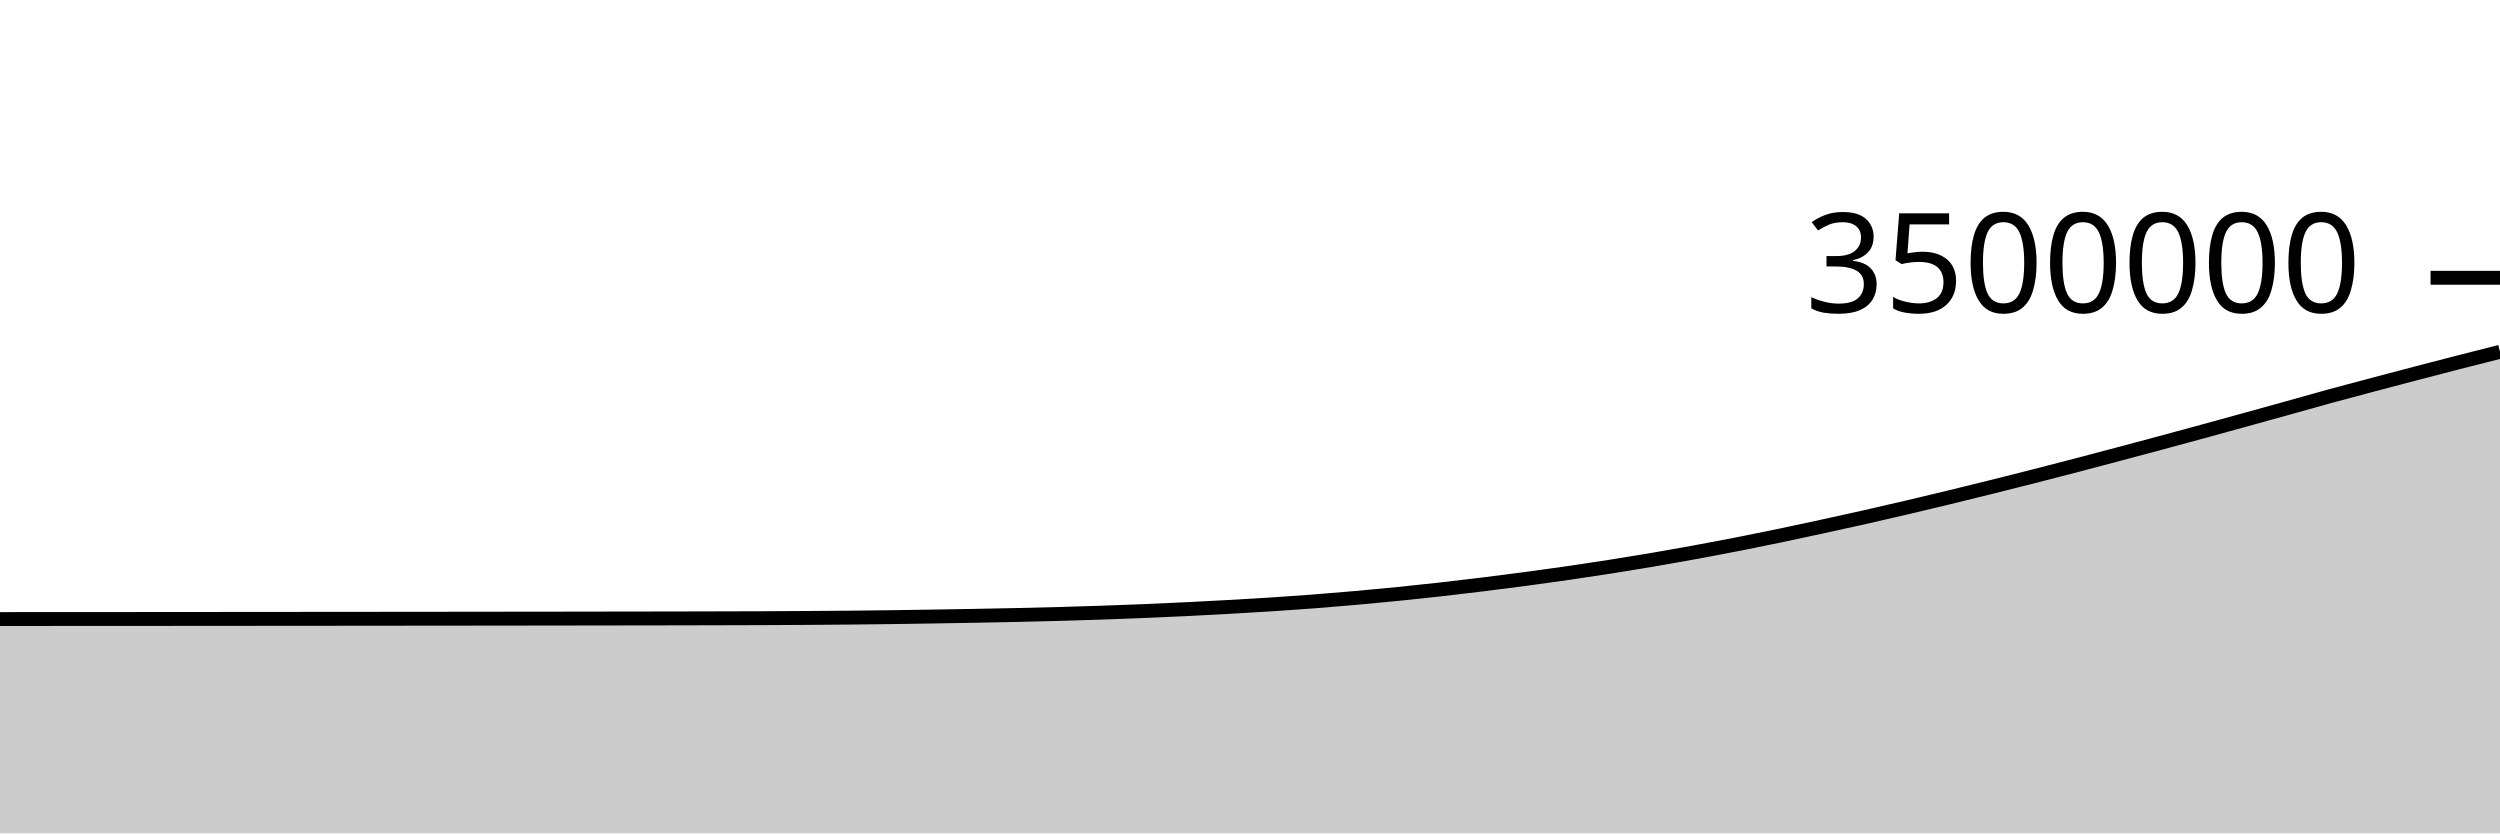
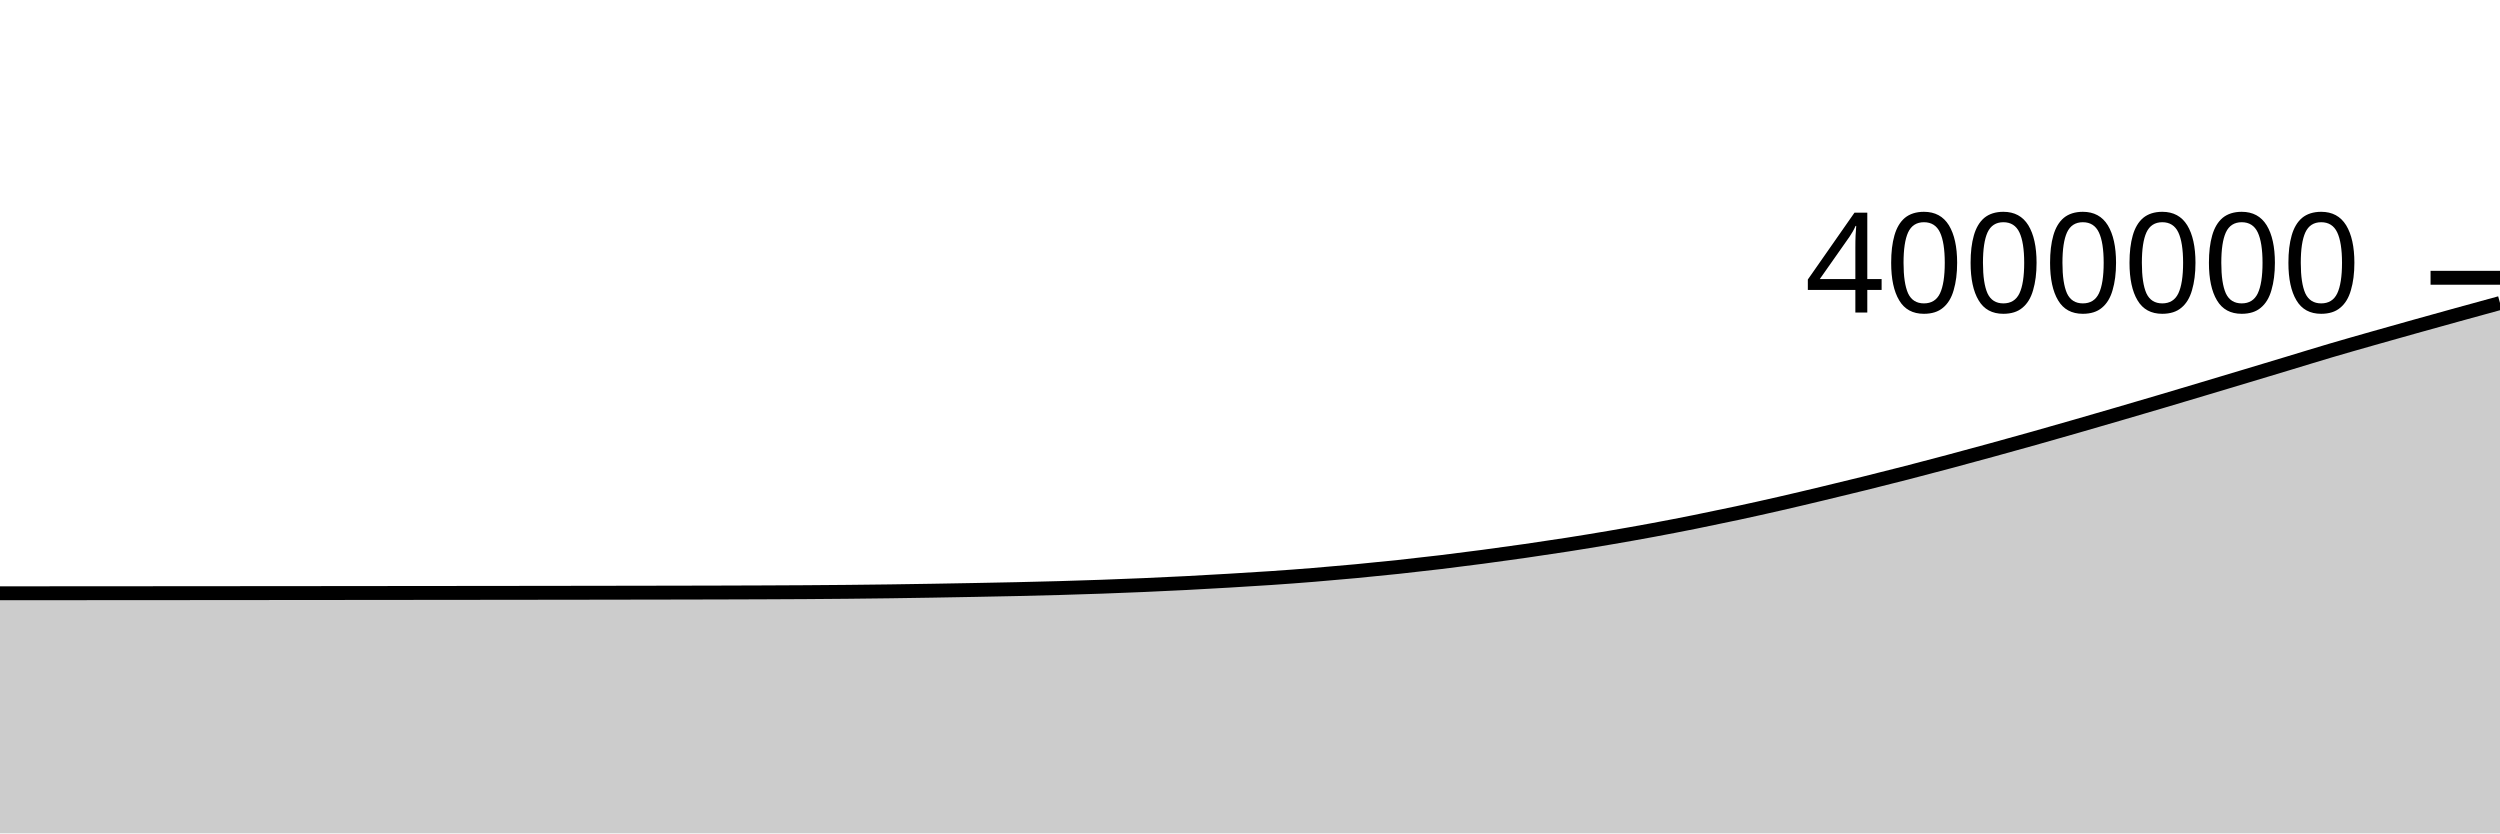
<svg xmlns="http://www.w3.org/2000/svg" viewBox="0 0 180 60">
  <g transform="translate(0,20)">
-     <path class="area" fill="rgba(0, 0, 0, 0.2)" d="M0,24.572C1.017,24.571,2.034,24.571,3.051,24.57C4.068,24.57,5.085,24.569,6.102,24.568C7.119,24.568,8.136,24.567,9.153,24.567C10.169,24.566,11.186,24.565,12.203,24.565C13.22,24.564,14.237,24.563,15.254,24.562C16.271,24.562,17.288,24.561,18.305,24.56C19.322,24.559,20.339,24.558,21.356,24.557C22.373,24.557,23.39,24.556,24.407,24.555C25.424,24.554,26.441,24.553,27.458,24.552C28.475,24.551,29.492,24.55,30.508,24.549C31.525,24.548,32.542,24.547,33.559,24.546C34.576,24.545,35.593,24.544,36.61,24.542C37.627,24.541,38.644,24.54,39.661,24.539C40.678,24.537,41.695,24.536,42.712,24.534C43.729,24.533,44.746,24.532,45.763,24.53C46.78,24.528,47.797,24.527,48.814,24.525C49.831,24.523,50.847,24.521,51.864,24.518C52.881,24.515,53.898,24.513,54.915,24.509C55.932,24.504,56.949,24.5,57.966,24.493C58.983,24.487,60,24.48,61.017,24.47C62.034,24.461,63.051,24.449,64.068,24.436C65.085,24.423,66.102,24.408,67.119,24.391C68.136,24.375,69.153,24.357,70.169,24.339C71.186,24.32,72.203,24.301,73.22,24.279C74.237,24.256,75.254,24.232,76.271,24.204C77.288,24.176,78.305,24.145,79.322,24.111C80.339,24.076,81.356,24.038,82.373,23.996C83.39,23.954,84.407,23.909,85.424,23.859C86.441,23.809,87.458,23.755,88.475,23.698C89.492,23.641,90.508,23.584,91.525,23.518C92.542,23.452,93.559,23.381,94.576,23.303C95.593,23.225,96.61,23.14,97.627,23.05C98.644,22.96,99.661,22.864,100.678,22.761C101.695,22.659,102.712,22.551,103.729,22.437C104.746,22.322,105.763,22.201,106.78,22.076C107.797,21.95,108.814,21.82,109.831,21.684C110.847,21.548,111.864,21.408,112.881,21.261C113.898,21.114,114.915,20.961,115.932,20.801C116.949,20.641,117.966,20.475,118.983,20.302C120,20.129,121.017,19.949,122.034,19.763C123.051,19.577,124.068,19.384,125.085,19.185C126.102,18.986,127.119,18.779,128.136,18.567C129.153,18.356,130.169,18.136,131.186,17.914C132.203,17.693,133.22,17.47,134.237,17.241C135.254,17.011,136.271,16.777,137.288,16.538C138.305,16.3,139.322,16.057,140.339,15.81C141.356,15.564,142.373,15.313,143.39,15.059C144.407,14.806,145.424,14.55,146.441,14.29C147.458,14.03,148.475,13.766,149.492,13.501C150.508,13.235,151.525,12.966,152.542,12.696C153.559,12.426,154.576,12.154,155.593,11.88C156.61,11.606,157.627,11.329,158.644,11.052C159.661,10.774,160.678,10.494,161.695,10.213C162.712,9.932,163.729,9.65,164.746,9.367C165.763,9.084,166.78,8.792,167.797,8.514C168.814,8.236,169.831,7.969,170.847,7.699C171.864,7.43,172.881,7.162,173.898,6.896C174.915,6.63,175.932,6.364,176.949,6.103C177.966,5.842,178.983,5.585,180,5.329L180,40C178.983,40,177.966,40,176.949,40C175.932,40,174.915,40,173.898,40C172.881,40,171.864,40,170.847,40C169.831,40,168.814,40,167.797,40C166.78,40,165.763,40,164.746,40C163.729,40,162.712,40,161.695,40C160.678,40,159.661,40,158.644,40C157.627,40,156.61,40,155.593,40C154.576,40,153.559,40,152.542,40C151.525,40,150.508,40,149.492,40C148.475,40,147.458,40,146.441,40C145.424,40,144.407,40,143.39,40C142.373,40,141.356,40,140.339,40C139.322,40,138.305,40,137.288,40C136.271,40,135.254,40,134.237,40C133.22,40,132.203,40,131.186,40C130.169,40,129.153,40,128.136,40C127.119,40,126.102,40,125.085,40C124.068,40,123.051,40,122.034,40C121.017,40,120,40,118.983,40C117.966,40,116.949,40,115.932,40C114.915,40,113.898,40,112.881,40C111.864,40,110.847,40,109.831,40C108.814,40,107.797,40,106.78,40C105.763,40,104.746,40,103.729,40C102.712,40,101.695,40,100.678,40C99.661,40,98.644,40,97.627,40C96.61,40,95.593,40,94.576,40C93.559,40,92.542,40,91.525,40C90.508,40,89.492,40,88.475,40C87.458,40,86.441,40,85.424,40C84.407,40,83.39,40,82.373,40C81.356,40,80.339,40,79.322,40C78.305,40,77.288,40,76.271,40C75.254,40,74.237,40,73.22,40C72.203,40,71.186,40,70.169,40C69.153,40,68.136,40,67.119,40C66.102,40,65.085,40,64.068,40C63.051,40,62.034,40,61.017,40C60,40,58.983,40,57.966,40C56.949,40,55.932,40,54.915,40C53.898,40,52.881,40,51.864,40C50.847,40,49.831,40,48.814,40C47.797,40,46.78,40,45.763,40C44.746,40,43.729,40,42.712,40C41.695,40,40.678,40,39.661,40C38.644,40,37.627,40,36.61,40C35.593,40,34.576,40,33.559,40C32.542,40,31.525,40,30.508,40C29.492,40,28.475,40,27.458,40C26.441,40,25.424,40,24.407,40C23.39,40,22.373,40,21.356,40C20.339,40,19.322,40,18.305,40C17.288,40,16.271,40,15.254,40C14.237,40,13.22,40,12.203,40C11.186,40,10.169,40,9.153,40C8.136,40,7.119,40,6.102,40C5.085,40,4.068,40,3.051,40C2.034,40,1.017,40,0,40Z" />
-     <path class="line" stroke="black" fill="none" d="M0,24.572C1.017,24.571,2.034,24.571,3.051,24.57C4.068,24.57,5.085,24.569,6.102,24.568C7.119,24.568,8.136,24.567,9.153,24.567C10.169,24.566,11.186,24.565,12.203,24.565C13.22,24.564,14.237,24.563,15.254,24.562C16.271,24.562,17.288,24.561,18.305,24.56C19.322,24.559,20.339,24.558,21.356,24.557C22.373,24.557,23.39,24.556,24.407,24.555C25.424,24.554,26.441,24.553,27.458,24.552C28.475,24.551,29.492,24.55,30.508,24.549C31.525,24.548,32.542,24.547,33.559,24.546C34.576,24.545,35.593,24.544,36.61,24.542C37.627,24.541,38.644,24.54,39.661,24.539C40.678,24.537,41.695,24.536,42.712,24.534C43.729,24.533,44.746,24.532,45.763,24.53C46.78,24.528,47.797,24.527,48.814,24.525C49.831,24.523,50.847,24.521,51.864,24.518C52.881,24.515,53.898,24.513,54.915,24.509C55.932,24.504,56.949,24.5,57.966,24.493C58.983,24.487,60,24.48,61.017,24.47C62.034,24.461,63.051,24.449,64.068,24.436C65.085,24.423,66.102,24.408,67.119,24.391C68.136,24.375,69.153,24.357,70.169,24.339C71.186,24.32,72.203,24.301,73.22,24.279C74.237,24.256,75.254,24.232,76.271,24.204C77.288,24.176,78.305,24.145,79.322,24.111C80.339,24.076,81.356,24.038,82.373,23.996C83.39,23.954,84.407,23.909,85.424,23.859C86.441,23.809,87.458,23.755,88.475,23.698C89.492,23.641,90.508,23.584,91.525,23.518C92.542,23.452,93.559,23.381,94.576,23.303C95.593,23.225,96.61,23.14,97.627,23.05C98.644,22.96,99.661,22.864,100.678,22.761C101.695,22.659,102.712,22.551,103.729,22.437C104.746,22.322,105.763,22.201,106.78,22.076C107.797,21.95,108.814,21.82,109.831,21.684C110.847,21.548,111.864,21.408,112.881,21.261C113.898,21.114,114.915,20.961,115.932,20.801C116.949,20.641,117.966,20.475,118.983,20.302C120,20.129,121.017,19.949,122.034,19.763C123.051,19.577,124.068,19.384,125.085,19.185C126.102,18.986,127.119,18.779,128.136,18.567C129.153,18.356,130.169,18.136,131.186,17.914C132.203,17.693,133.22,17.47,134.237,17.241C135.254,17.011,136.271,16.777,137.288,16.538C138.305,16.3,139.322,16.057,140.339,15.81C141.356,15.564,142.373,15.313,143.39,15.059C144.407,14.806,145.424,14.55,146.441,14.29C147.458,14.03,148.475,13.766,149.492,13.501C150.508,13.235,151.525,12.966,152.542,12.696C153.559,12.426,154.576,12.154,155.593,11.88C156.61,11.606,157.627,11.329,158.644,11.052C159.661,10.774,160.678,10.494,161.695,10.213C162.712,9.932,163.729,9.65,164.746,9.367C165.763,9.084,166.78,8.792,167.797,8.514C168.814,8.236,169.831,7.969,170.847,7.699C171.864,7.43,172.881,7.162,173.898,6.896C174.915,6.63,175.932,6.364,176.949,6.103C177.966,5.842,178.983,5.585,180,5.329" />
+     <path class="area" fill="rgba(0, 0, 0, 0.2)" d="M0,22.715C1.017,22.715,2.034,22.714,3.051,22.714C4.068,22.713,5.085,22.713,6.102,22.712C7.119,22.711,8.136,22.711,9.153,22.71C10.169,22.709,11.186,22.709,12.203,22.708C13.22,22.707,14.237,22.707,15.254,22.706C16.271,22.705,17.288,22.704,18.305,22.703C19.322,22.703,20.339,22.702,21.356,22.701C22.373,22.7,23.39,22.699,24.407,22.698C25.424,22.697,26.441,22.696,27.458,22.695C28.475,22.694,29.492,22.693,30.508,22.692C31.525,22.691,32.542,22.69,33.559,22.689C34.576,22.688,35.593,22.687,36.61,22.686C37.627,22.684,38.644,22.683,39.661,22.682C40.678,22.68,41.695,22.679,42.712,22.678C43.729,22.676,44.746,22.675,45.763,22.673C46.78,22.671,47.797,22.67,48.814,22.668C49.831,22.666,50.847,22.664,51.864,22.661C52.881,22.658,53.898,22.655,54.915,22.651C55.932,22.647,56.949,22.642,57.966,22.636C58.983,22.629,60,22.622,61.017,22.612C62.034,22.602,63.051,22.591,64.068,22.577C65.085,22.564,66.102,22.548,67.119,22.531C68.136,22.515,69.153,22.497,70.169,22.477C71.186,22.458,72.203,22.439,73.22,22.416C74.237,22.393,75.254,22.369,76.271,22.34C77.288,22.311,78.305,22.279,79.322,22.243C80.339,22.207,81.356,22.167,82.373,22.123C83.39,22.079,84.407,22.031,85.424,21.979C86.441,21.926,87.458,21.869,88.475,21.809C89.492,21.75,90.508,21.689,91.525,21.619C92.542,21.55,93.559,21.475,94.576,21.392C95.593,21.31,96.61,21.221,97.627,21.125C98.644,21.029,99.661,20.927,100.678,20.819C101.695,20.71,102.712,20.595,103.729,20.473C104.746,20.35,105.763,20.22,106.78,20.086C107.797,19.951,108.814,19.81,109.831,19.664C110.847,19.517,111.864,19.367,112.881,19.208C113.898,19.048,114.915,18.882,115.932,18.708C116.949,18.535,117.966,18.354,118.983,18.166C120,17.977,121.017,17.78,122.034,17.576C123.051,17.372,124.068,17.16,125.085,16.942C126.102,16.723,127.119,16.496,128.136,16.263C129.153,16.031,130.169,15.788,131.186,15.545C132.203,15.302,133.22,15.055,134.237,14.804C135.254,14.552,136.271,14.297,137.288,14.035C138.305,13.773,139.322,13.505,140.339,13.233C141.356,12.962,142.373,12.685,143.39,12.406C144.407,12.127,145.424,11.845,146.441,11.559C147.458,11.273,148.475,10.982,149.492,10.689C150.508,10.397,151.525,10.101,152.542,9.804C153.559,9.507,154.576,9.209,155.593,8.908C156.61,8.607,157.627,8.302,158.644,7.998C159.661,7.693,160.678,7.388,161.695,7.083C162.712,6.777,163.729,6.471,164.746,6.164C165.763,5.857,166.78,5.541,167.797,5.241C168.814,4.941,169.831,4.654,170.847,4.364C171.864,4.075,172.881,3.789,173.898,3.504C174.915,3.22,175.932,2.937,176.949,2.656C177.966,2.375,178.983,2.097,180,1.818L180,40C178.983,40,177.966,40,176.949,40C175.932,40,174.915,40,173.898,40C172.881,40,171.864,40,170.847,40C169.831,40,168.814,40,167.797,40C166.78,40,165.763,40,164.746,40C163.729,40,162.712,40,161.695,40C160.678,40,159.661,40,158.644,40C157.627,40,156.61,40,155.593,40C154.576,40,153.559,40,152.542,40C151.525,40,150.508,40,149.492,40C148.475,40,147.458,40,146.441,40C145.424,40,144.407,40,143.39,40C142.373,40,141.356,40,140.339,40C139.322,40,138.305,40,137.288,40C136.271,40,135.254,40,134.237,40C133.22,40,132.203,40,131.186,40C130.169,40,129.153,40,128.136,40C127.119,40,126.102,40,125.085,40C124.068,40,123.051,40,122.034,40C121.017,40,120,40,118.983,40C117.966,40,116.949,40,115.932,40C114.915,40,113.898,40,112.881,40C111.864,40,110.847,40,109.831,40C108.814,40,107.797,40,106.78,40C105.763,40,104.746,40,103.729,40C102.712,40,101.695,40,100.678,40C99.661,40,98.644,40,97.627,40C96.61,40,95.593,40,94.576,40C93.559,40,92.542,40,91.525,40C90.508,40,89.492,40,88.475,40C87.458,40,86.441,40,85.424,40C84.407,40,83.39,40,82.373,40C81.356,40,80.339,40,79.322,40C78.305,40,77.288,40,76.271,40C75.254,40,74.237,40,73.22,40C72.203,40,71.186,40,70.169,40C69.153,40,68.136,40,67.119,40C66.102,40,65.085,40,64.068,40C63.051,40,62.034,40,61.017,40C60,40,58.983,40,57.966,40C56.949,40,55.932,40,54.915,40C53.898,40,52.881,40,51.864,40C50.847,40,49.831,40,48.814,40C47.797,40,46.78,40,45.763,40C44.746,40,43.729,40,42.712,40C41.695,40,40.678,40,39.661,40C38.644,40,37.627,40,36.61,40C35.593,40,34.576,40,33.559,40C32.542,40,31.525,40,30.508,40C29.492,40,28.475,40,27.458,40C26.441,40,25.424,40,24.407,40C23.39,40,22.373,40,21.356,40C20.339,40,19.322,40,18.305,40C17.288,40,16.271,40,15.254,40C14.237,40,13.22,40,12.203,40C11.186,40,10.169,40,9.153,40C8.136,40,7.119,40,6.102,40C5.085,40,4.068,40,3.051,40C2.034,40,1.017,40,0,40Z" />
+     <path class="line" stroke="black" fill="none" d="M0,22.715C1.017,22.715,2.034,22.714,3.051,22.714C4.068,22.713,5.085,22.713,6.102,22.712C7.119,22.711,8.136,22.711,9.153,22.71C10.169,22.709,11.186,22.709,12.203,22.708C13.22,22.707,14.237,22.707,15.254,22.706C16.271,22.705,17.288,22.704,18.305,22.703C19.322,22.703,20.339,22.702,21.356,22.701C22.373,22.7,23.39,22.699,24.407,22.698C25.424,22.697,26.441,22.696,27.458,22.695C28.475,22.694,29.492,22.693,30.508,22.692C31.525,22.691,32.542,22.69,33.559,22.689C34.576,22.688,35.593,22.687,36.61,22.686C37.627,22.684,38.644,22.683,39.661,22.682C40.678,22.68,41.695,22.679,42.712,22.678C43.729,22.676,44.746,22.675,45.763,22.673C46.78,22.671,47.797,22.67,48.814,22.668C49.831,22.666,50.847,22.664,51.864,22.661C52.881,22.658,53.898,22.655,54.915,22.651C55.932,22.647,56.949,22.642,57.966,22.636C58.983,22.629,60,22.622,61.017,22.612C62.034,22.602,63.051,22.591,64.068,22.577C65.085,22.564,66.102,22.548,67.119,22.531C68.136,22.515,69.153,22.497,70.169,22.477C71.186,22.458,72.203,22.439,73.22,22.416C74.237,22.393,75.254,22.369,76.271,22.34C77.288,22.311,78.305,22.279,79.322,22.243C80.339,22.207,81.356,22.167,82.373,22.123C83.39,22.079,84.407,22.031,85.424,21.979C86.441,21.926,87.458,21.869,88.475,21.809C89.492,21.75,90.508,21.689,91.525,21.619C92.542,21.55,93.559,21.475,94.576,21.392C95.593,21.31,96.61,21.221,97.627,21.125C98.644,21.029,99.661,20.927,100.678,20.819C101.695,20.71,102.712,20.595,103.729,20.473C104.746,20.35,105.763,20.22,106.78,20.086C107.797,19.951,108.814,19.81,109.831,19.664C110.847,19.517,111.864,19.367,112.881,19.208C113.898,19.048,114.915,18.882,115.932,18.708C116.949,18.535,117.966,18.354,118.983,18.166C120,17.977,121.017,17.78,122.034,17.576C123.051,17.372,124.068,17.16,125.085,16.942C126.102,16.723,127.119,16.496,128.136,16.263C129.153,16.031,130.169,15.788,131.186,15.545C132.203,15.302,133.22,15.055,134.237,14.804C135.254,14.552,136.271,14.297,137.288,14.035C138.305,13.773,139.322,13.505,140.339,13.233C141.356,12.962,142.373,12.685,143.39,12.406C144.407,12.127,145.424,11.845,146.441,11.559C147.458,11.273,148.475,10.982,149.492,10.689C150.508,10.397,151.525,10.101,152.542,9.804C153.559,9.507,154.576,9.209,155.593,8.908C156.61,8.607,157.627,8.302,158.644,7.998C159.661,7.693,160.678,7.388,161.695,7.083C162.712,6.777,163.729,6.471,164.746,6.164C165.763,5.857,166.78,5.541,167.797,5.241C168.814,4.941,169.831,4.654,170.847,4.364C171.864,4.075,172.881,3.789,173.898,3.504C174.915,3.22,175.932,2.937,176.949,2.656C177.966,2.375,178.983,2.097,180,1.818" />
    <path class="axis-ceiling" stroke-width="1" stroke="black" fill="none" d="M175,0L180,0" />
-     <text class="axis-ceiling-label" font-family="sans-serif" text-anchor="end" font-size="10px" x="170" y="2.5">3500000</text>
+     <text class="axis-ceiling-label" font-family="sans-serif" text-anchor="end" font-size="10px" x="170" y="2.5">4000000</text>
  </g>
</svg>
